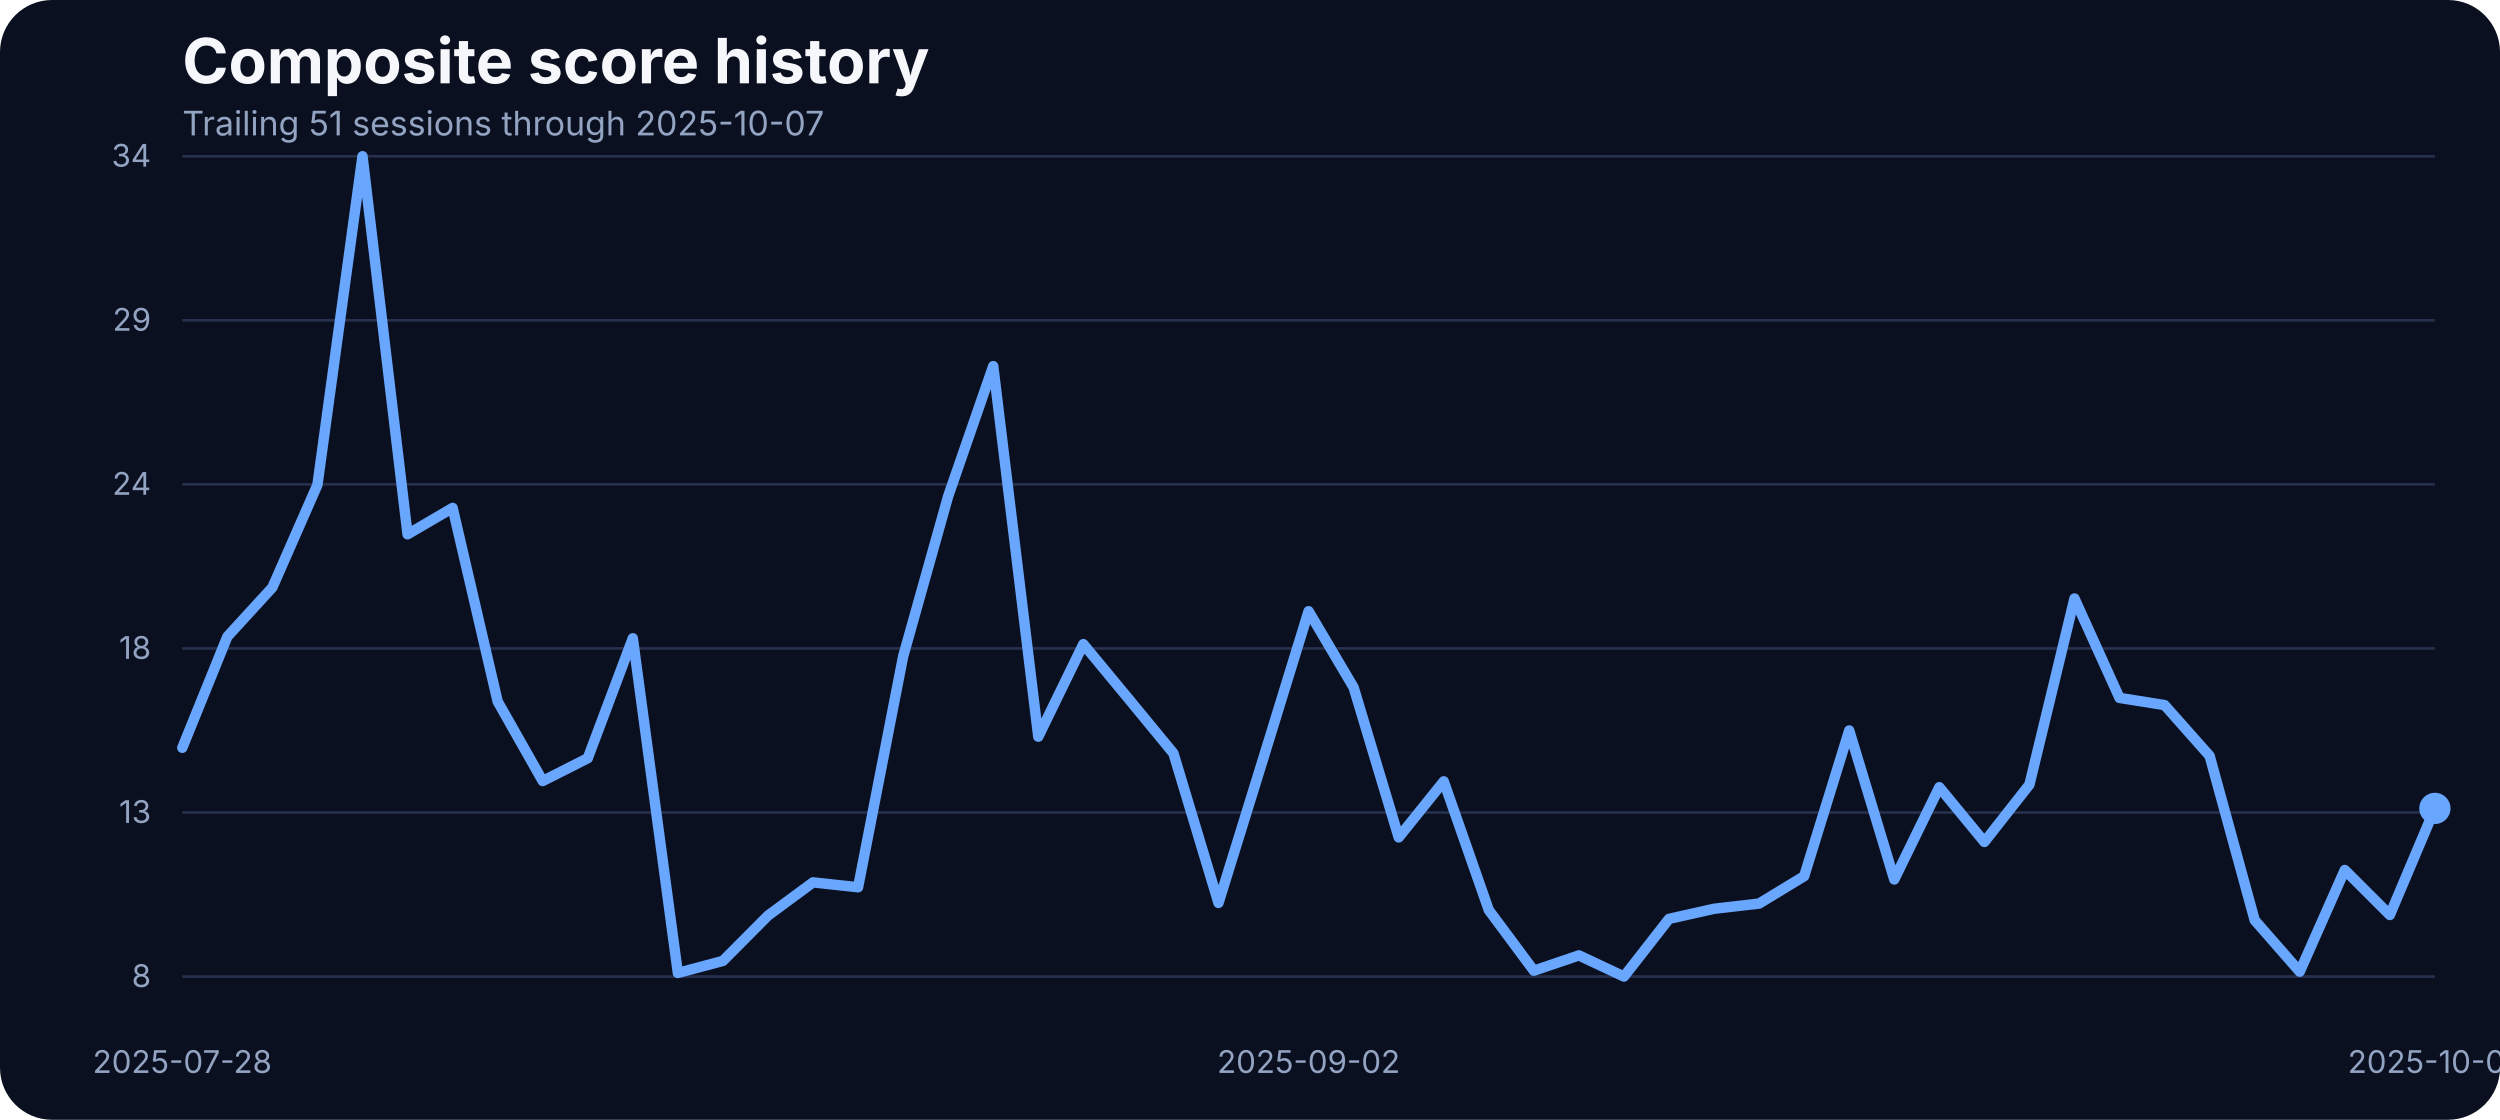
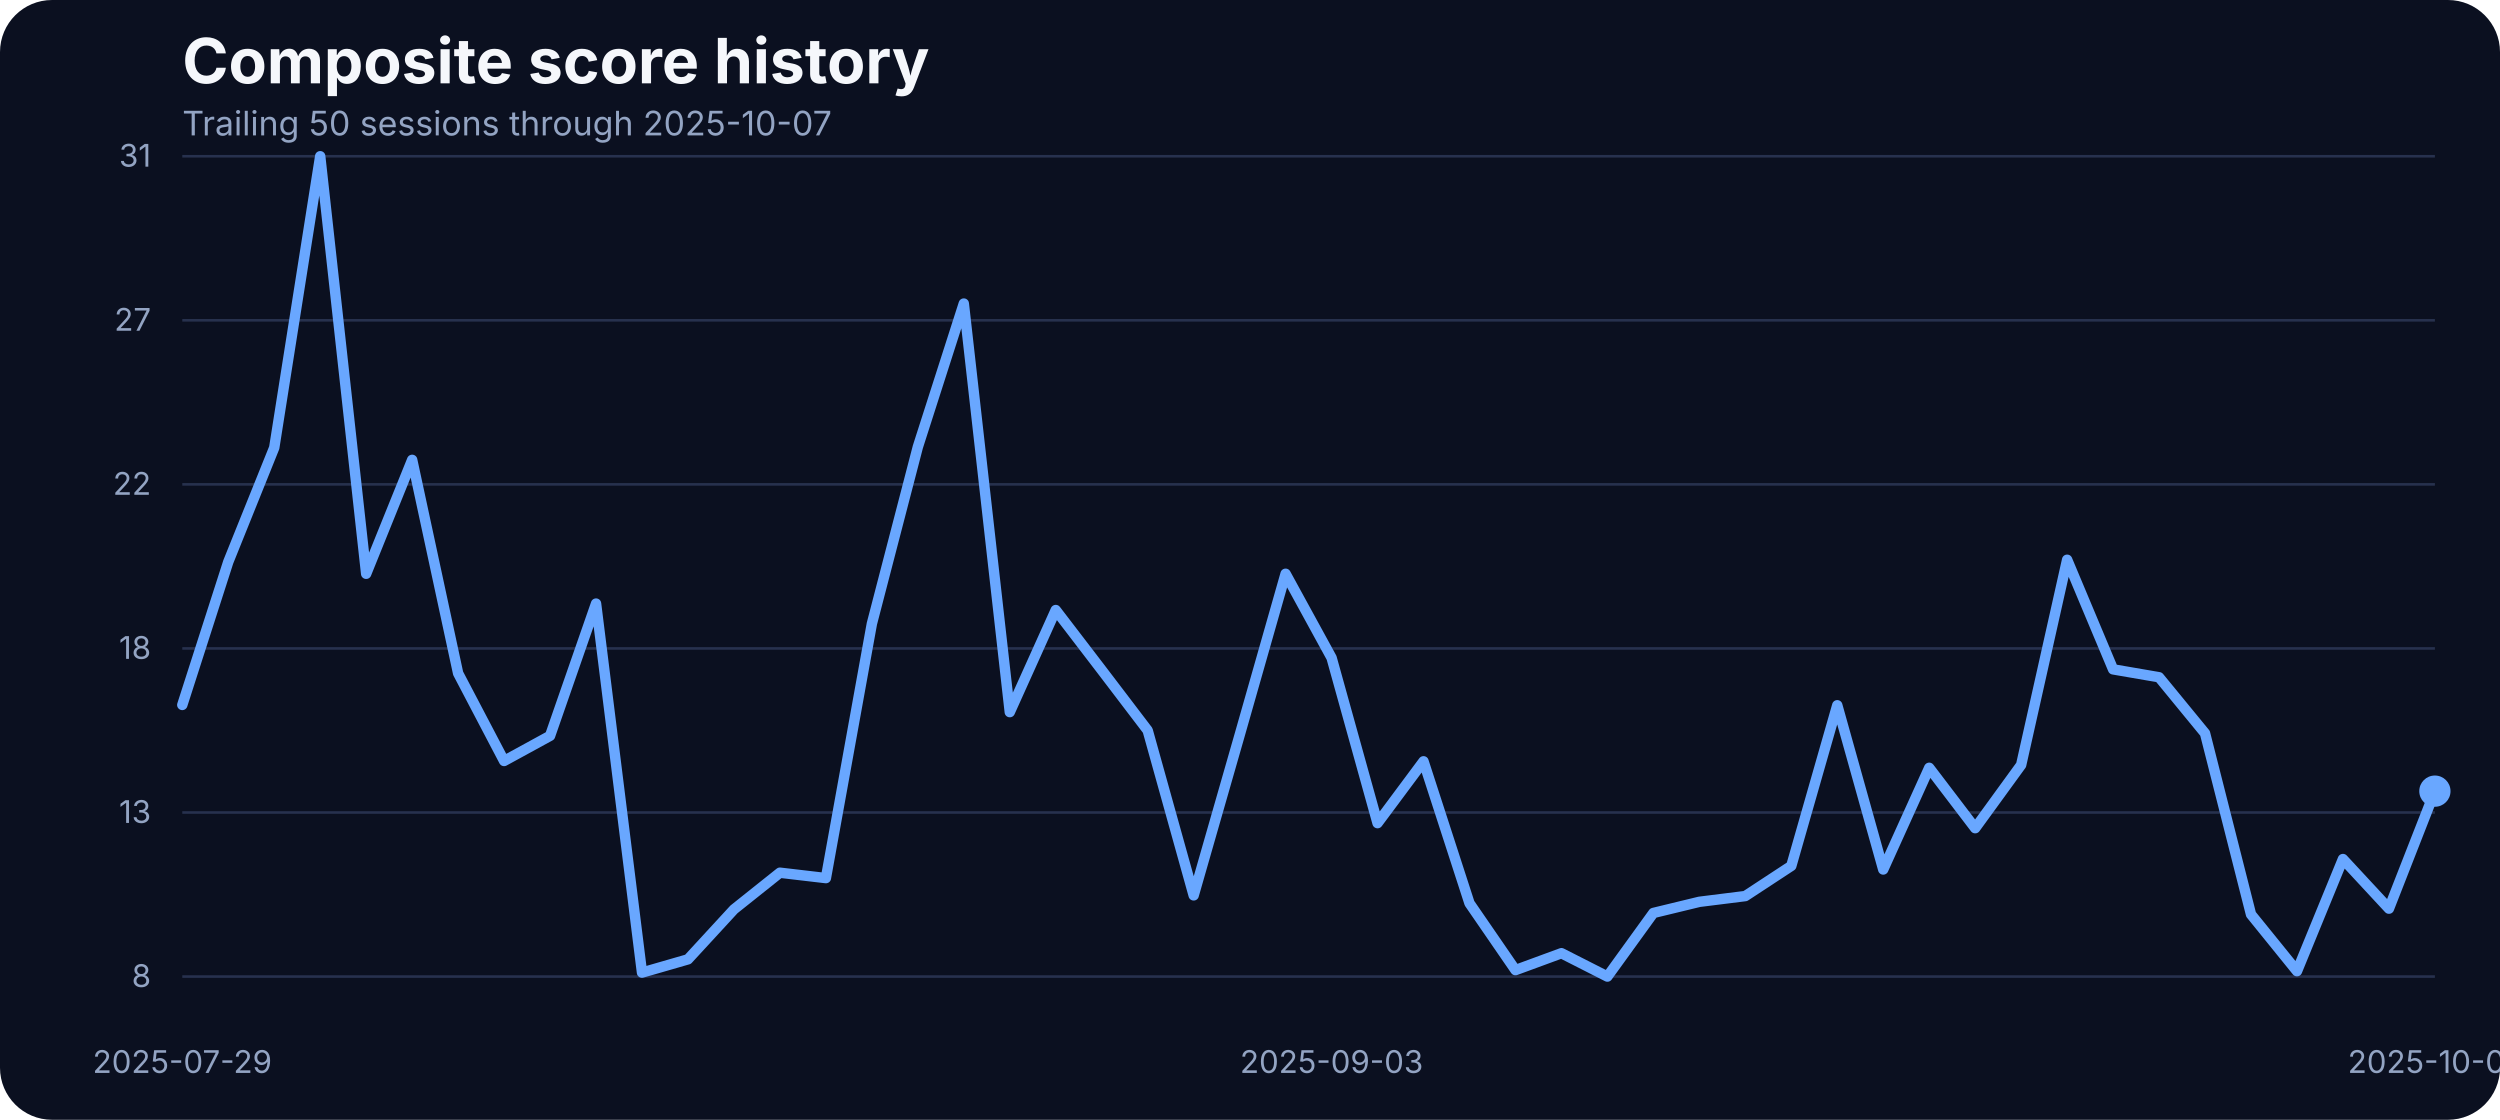
<svg xmlns="http://www.w3.org/2000/svg" width="960" height="430" viewBox="0 0 960 430" role="img" aria-label="Composite score history">
  <rect width="100%" height="100%" fill="#0b1020" rx="20" />
  <text x="70" y="32" fill="#f5f7fb" font-family="Inter, Arial, sans-serif" font-size="24" font-weight="700">Composite score history</text>
-   <text x="70" y="52" fill="#93a4c3" font-family="Inter, Arial, sans-serif" font-size="13">Trailing 51 sessions through 2025-10-07</text>
+   <text x="70" y="52" fill="#93a4c3" font-family="Inter, Arial, sans-serif" font-size="13">Trailing 50 sessions through 2025-10-07</text>
  <line x1="70" x2="935" y1="375.00" y2="375.00" stroke="#27314e" stroke-width="1" />
  <text x="58" y="379.00" text-anchor="end" fill="#93a4c3" font-family="Inter, Arial, sans-serif" font-size="12">8</text>
  <line x1="70" x2="935" y1="312.00" y2="312.00" stroke="#27314e" stroke-width="1" />
  <text x="58" y="316.00" text-anchor="end" fill="#93a4c3" font-family="Inter, Arial, sans-serif" font-size="12">13</text>
  <line x1="70" x2="935" y1="249.00" y2="249.00" stroke="#27314e" stroke-width="1" />
  <text x="58" y="253.00" text-anchor="end" fill="#93a4c3" font-family="Inter, Arial, sans-serif" font-size="12">18</text>
  <line x1="70" x2="935" y1="186.00" y2="186.00" stroke="#27314e" stroke-width="1" />
-   <text x="58" y="190.00" text-anchor="end" fill="#93a4c3" font-family="Inter, Arial, sans-serif" font-size="12">24</text>
+   <text x="58" y="190.00" text-anchor="end" fill="#93a4c3" font-family="Inter, Arial, sans-serif" font-size="12">22</text>
  <line x1="70" x2="935" y1="123.00" y2="123.00" stroke="#27314e" stroke-width="1" />
-   <text x="58" y="127.00" text-anchor="end" fill="#93a4c3" font-family="Inter, Arial, sans-serif" font-size="12">29</text>
+   <text x="58" y="127.00" text-anchor="end" fill="#93a4c3" font-family="Inter, Arial, sans-serif" font-size="12">27</text>
  <line x1="70" x2="935" y1="60.00" y2="60.00" stroke="#27314e" stroke-width="1" />
-   <text x="58" y="64.00" text-anchor="end" fill="#93a4c3" font-family="Inter, Arial, sans-serif" font-size="12">34</text>
-   <text x="70.00" y="412" text-anchor="middle" fill="#93a4c3" font-family="Inter, Arial, sans-serif" font-size="12">2025-07-28</text>
-   <text x="502.50" y="412" text-anchor="middle" fill="#93a4c3" font-family="Inter, Arial, sans-serif" font-size="12">2025-09-02</text>
+   <text x="58" y="64.00" text-anchor="end" fill="#93a4c3" font-family="Inter, Arial, sans-serif" font-size="12">31</text>
+   <text x="70.00" y="412" text-anchor="middle" fill="#93a4c3" font-family="Inter, Arial, sans-serif" font-size="12">2025-07-29</text>
+   <text x="511.33" y="412" text-anchor="middle" fill="#93a4c3" font-family="Inter, Arial, sans-serif" font-size="12">2025-09-03</text>
  <text x="935.00" y="412" text-anchor="middle" fill="#93a4c3" font-family="Inter, Arial, sans-serif" font-size="12">2025-10-07</text>
-   <path d="M 70.00 287.15 L 87.30 244.47 L 104.60 225.57 L 121.90 186.15 L 139.20 60.00 L 156.50 205.17 L 173.80 195.04 L 191.10 269.37 L 208.40 299.91 L 225.70 291.15 L 243.00 245.10 L 260.30 373.62 L 277.60 368.99 L 294.90 351.60 L 312.20 338.83 L 329.50 340.71 L 346.80 252.10 L 364.10 190.53 L 381.40 140.60 L 398.70 282.89 L 416.00 247.35 L 433.30 268.25 L 450.60 289.27 L 467.90 346.72 L 485.20 290.90 L 502.50 234.71 L 519.80 263.99 L 537.10 321.56 L 554.40 300.04 L 571.70 349.47 L 589.00 372.75 L 606.30 366.87 L 623.60 375.00 L 640.90 352.85 L 658.20 348.97 L 675.50 346.97 L 692.80 336.45 L 710.10 280.51 L 727.40 337.71 L 744.70 302.29 L 762.00 323.31 L 779.30 301.29 L 796.60 229.83 L 813.90 268.00 L 831.20 270.75 L 848.50 290.27 L 865.80 353.35 L 883.10 373.12 L 900.40 334.08 L 917.70 351.35 L 935.00 310.42" fill="none" stroke="#69a7ff" stroke-width="4" stroke-linecap="round" stroke-linejoin="round" />
-   <circle cx="935.00" cy="310.42" r="6" fill="#69a7ff" />
+   <path d="M 70.00 270.69 L 87.65 215.78 L 105.31 171.90 L 122.96 60.00 L 140.61 220.33 L 158.27 176.59 L 175.92 258.55 L 193.57 292.21 L 211.22 282.56 L 228.88 231.78 L 246.53 373.48 L 264.18 368.38 L 281.84 349.20 L 299.49 335.12 L 317.14 337.19 L 334.80 239.51 L 352.45 171.62 L 370.10 116.57 L 387.76 273.45 L 405.41 234.26 L 423.06 257.31 L 440.71 280.49 L 458.37 343.82 L 476.02 282.28 L 493.67 220.33 L 511.33 252.61 L 528.98 316.08 L 546.63 292.35 L 564.29 346.85 L 581.94 372.52 L 599.59 366.03 L 617.24 375.00 L 634.90 350.58 L 652.55 346.30 L 670.20 344.09 L 687.86 332.50 L 705.51 270.83 L 723.16 333.88 L 740.82 294.84 L 758.47 318.02 L 776.12 293.73 L 793.78 214.95 L 811.43 257.03 L 829.08 260.07 L 846.73 281.59 L 864.39 351.13 L 882.04 372.93 L 899.69 329.88 L 917.35 348.92 L 935.00 303.80" fill="none" stroke="#69a7ff" stroke-width="4" stroke-linecap="round" stroke-linejoin="round" />
+   <circle cx="935.00" cy="303.80" r="6" fill="#69a7ff" />
</svg>
